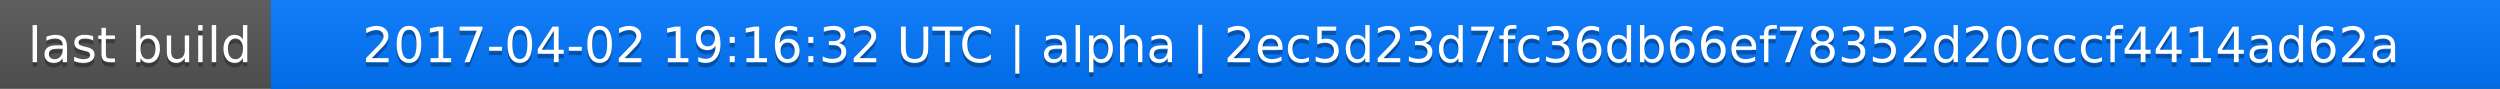
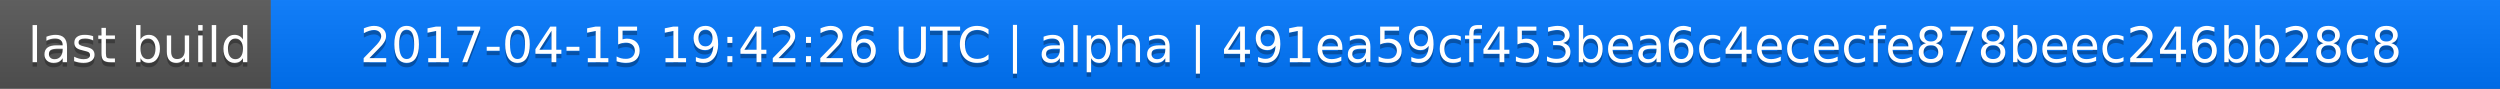
<svg xmlns="http://www.w3.org/2000/svg" width="563" height="20">
  <linearGradient id="a" x2="0" y2="100%">
    <stop offset="0" stop-color="#bbb" stop-opacity=".1" />
    <stop offset="1" stop-opacity=".1" />
  </linearGradient>
  <rect rx="0" width="563" height="20" fill="#555" />
  <rect rx="0" x="61" width="502" height="20" fill="#07f" />
  <path fill="#07f" d="M61 0h4v20h-4z" />
  <rect rx="0" width="563" height="20" fill="url(#a)" />
  <g fill="#fff" text-anchor="middle" font-family="DejaVu Sans,Verdana,Geneva,sans-serif" font-size="11">
    <text x="31.5" y="15" fill="#010101" fill-opacity=".3">last build</text>
    <text x="31.5" y="14">last build</text>
-     <text x="311" y="15" fill="#010101" fill-opacity=".3">2017-04-02 19:16:32 UTC | alpha | 2ec5d23d7fc36db66ef78352d20cccf4414ad62a</text>
-     <text x="311" y="14">2017-04-02 19:16:32 UTC | alpha | 2ec5d23d7fc36db66ef78352d20cccf4414ad62a</text>
+     <text x="311" y="15" fill="#010101" fill-opacity=".3">2017-04-15 19:42:26 UTC | alpha | 491ea59cf453bea6c4ececfe878beec246bb28c8</text>
+     <text x="311" y="14">2017-04-15 19:42:26 UTC | alpha | 491ea59cf453bea6c4ececfe878beec246bb28c8</text>
  </g>
</svg>
